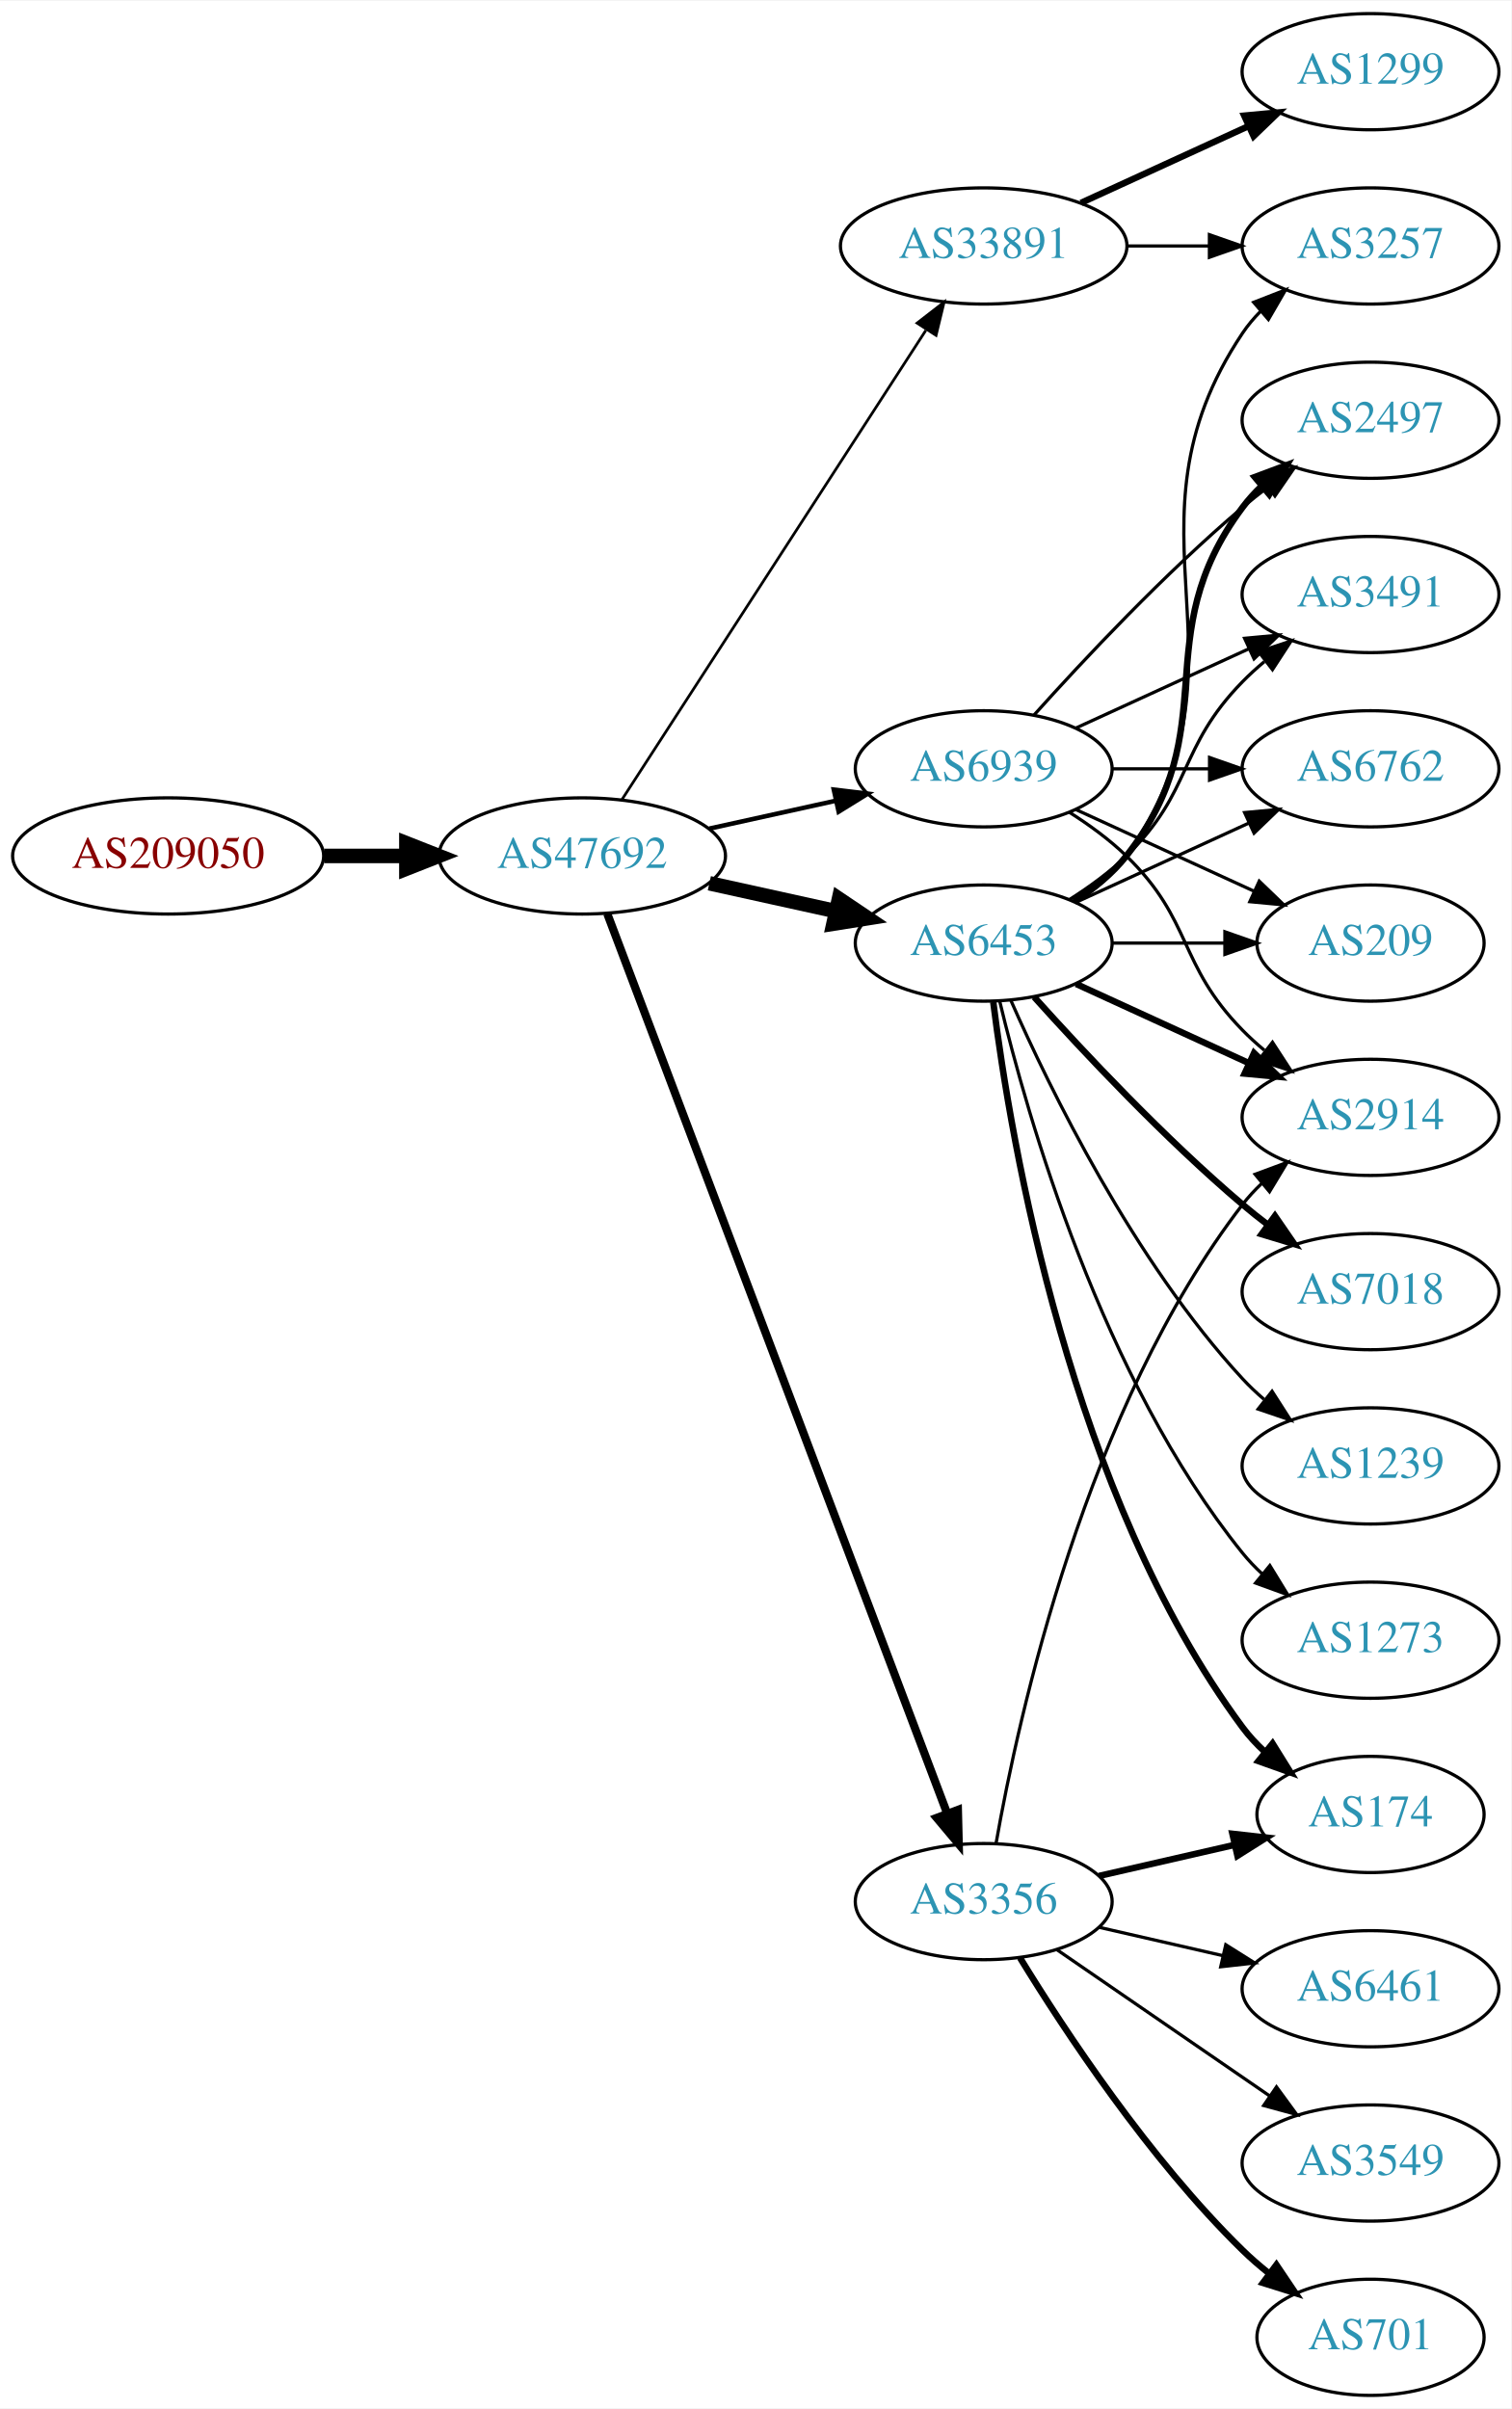
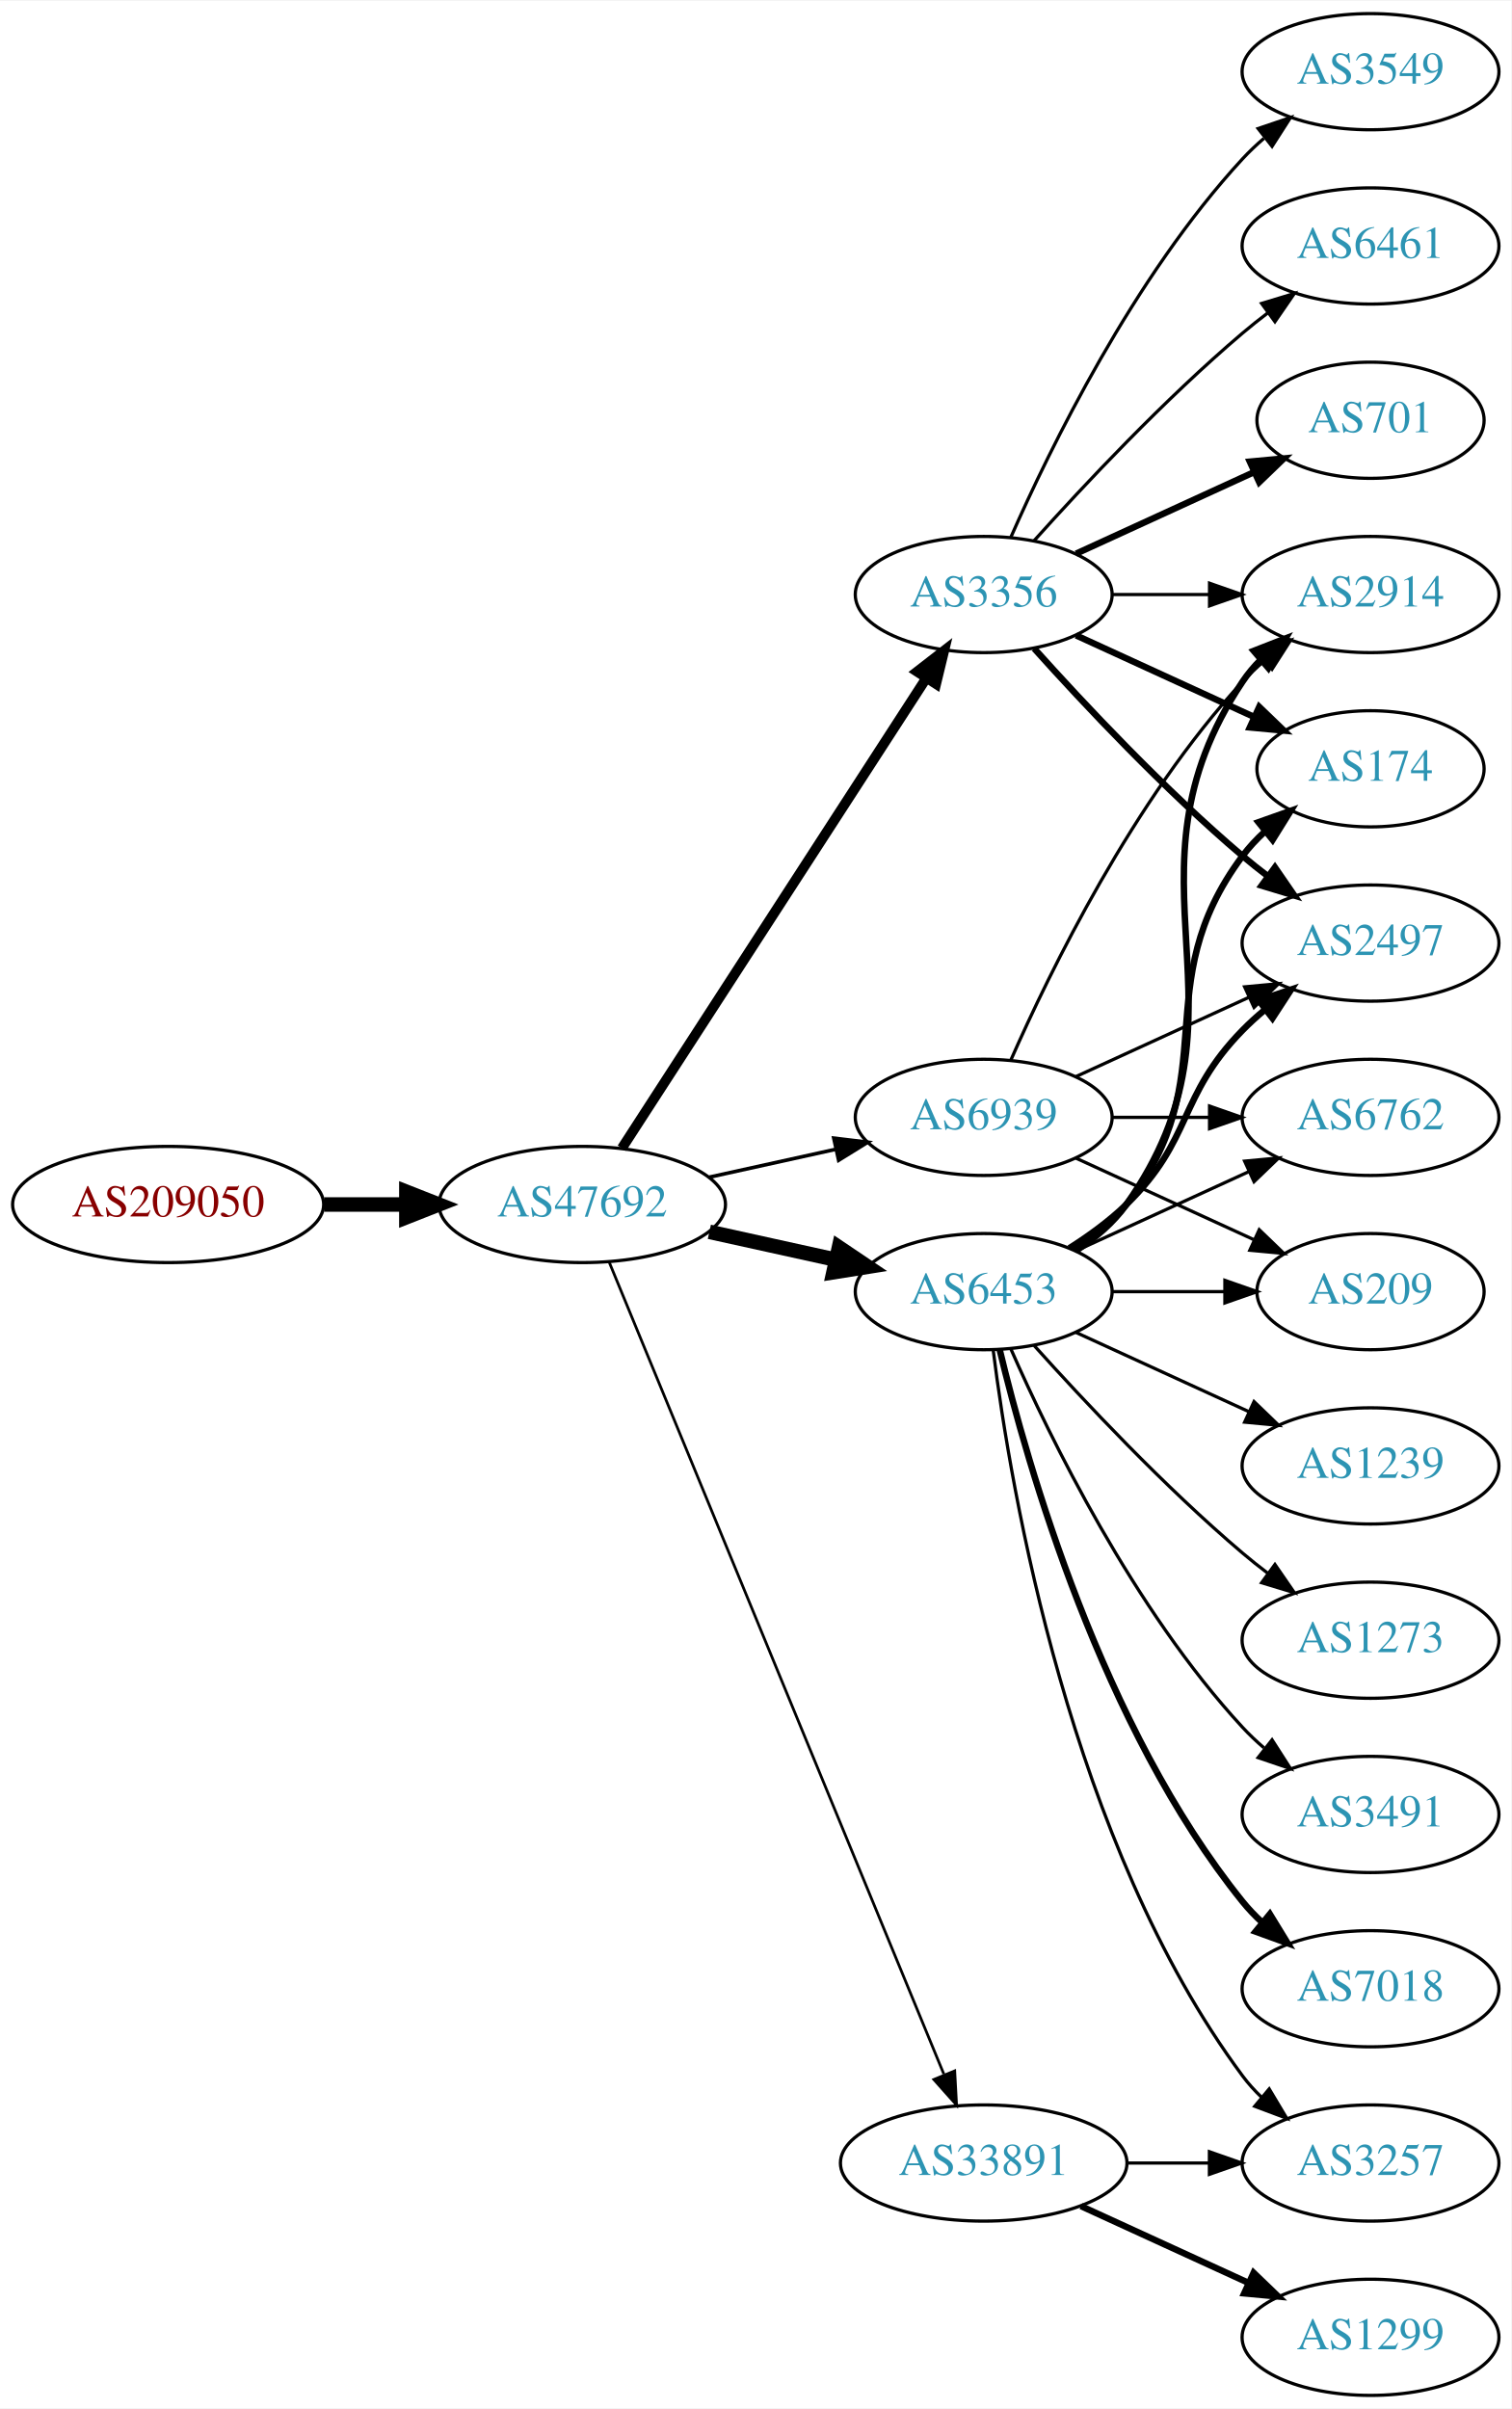
<svg xmlns="http://www.w3.org/2000/svg" xmlns:xlink="http://www.w3.org/1999/xlink" width="468pt" height="746pt" viewBox="0.00 0.00 468.27 746.00">
  <g id="graph0" class="graph" transform="scale(1 1) rotate(0) translate(4 742)">
    <polygon fill="white" stroke="none" points="-4,4 -4,-742 464.269,-742 464.269,4 -4,4" />
    <g id="node1" class="node">
      <g id="a_node1">
        <a xlink:href="/asn/209050" xlink:title="AS209050 ~ Digimagical GmbH [AT]">
-           <ellipse fill="#ffffff" stroke="black" cx="48.096" cy="-477" rx="48.192" ry="18" />
-           <text text-anchor="middle" x="48.096" y="-473.3" font-family="Times,serif" font-size="14.00" fill="#880000">AS209050</text>
+           <ellipse fill="#ffffff" stroke="black" cx="48.096" cy="-369" rx="48.192" ry="18" />
+           <text text-anchor="middle" x="48.096" y="-365.3" font-family="Times,serif" font-size="14.00" fill="#880000">AS209050</text>
        </a>
      </g>
    </g>
    <g id="node2" class="node">
      <g id="a_node2">
        <a xlink:href="/asn/47692" xlink:title="AS47692 ~ Nessus GmbH [AT]">
-           <ellipse fill="#ffffff" stroke="black" cx="176.388" cy="-477" rx="44.393" ry="18" />
-           <text text-anchor="middle" x="176.388" y="-473.3" font-family="Times,serif" font-size="14.00" fill="#2c94b3">AS47692</text>
+           <ellipse fill="#ffffff" stroke="black" cx="176.388" cy="-369" rx="44.393" ry="18" />
+           <text text-anchor="middle" x="176.388" y="-365.3" font-family="Times,serif" font-size="14.00" fill="#2c94b3">AS47692</text>
        </a>
      </g>
    </g>
    <g id="edge1" class="edge">
-       <path fill="none" stroke="black" stroke-width="4.5" d="M96.481,-477C104.742,-477 113.386,-477 121.799,-477" />
-       <polygon fill="black" stroke="black" stroke-width="4.5" points="121.904,-480.938 131.904,-477 121.904,-473.063 121.904,-480.938" />
+       <path fill="none" stroke="black" stroke-width="4.5" d="M96.481,-369C104.742,-369 113.386,-369 121.799,-369" />
+       <polygon fill="black" stroke="black" stroke-width="4.5" points="121.904,-372.938 131.904,-369 121.904,-365.063 121.904,-372.938" />
    </g>
    <g id="node3" class="node">
      <g id="a_node3">
-         <a xlink:href="/asn/33891" xlink:title="AS33891 ~ CORE-BACKBONE GMBH GLOBAL NETWORK [DE]">
-           <ellipse fill="#ffffff" stroke="black" cx="300.78" cy="-666" rx="44.393" ry="18" />
-           <text text-anchor="middle" x="300.78" y="-662.3" font-family="Times,serif" font-size="14.00" fill="#2c94b3">AS33891</text>
+         <a xlink:href="/asn/6453" xlink:title="AS6453 ~ TATA COMMUNICATIONS (AMERICA) INC [US]">
+           <ellipse fill="#ffffff" stroke="black" cx="300.78" cy="-342" rx="39.794" ry="18" />
+           <text text-anchor="middle" x="300.78" y="-338.3" font-family="Times,serif" font-size="14.00" fill="#2c94b3">AS6453</text>
        </a>
      </g>
    </g>
    <g id="edge2" class="edge">
-       <path fill="none" stroke="black" stroke-width="0.844" d="M188.683,-494.442C210.268,-527.775 257.484,-600.686 282.856,-639.866" />
-       <polygon fill="black" stroke="black" stroke-width="0.844" points="280.139,-642.109 288.512,-648.6 286.014,-638.304 280.139,-642.109" />
+       <path fill="none" stroke="black" stroke-width="4.5" d="M215.777,-360.531C228.168,-357.798 242.015,-354.743 254.836,-351.915" />
+       <polygon fill="black" stroke="black" stroke-width="4.5" points="255.933,-355.705 264.85,-349.705 254.237,-348.015 255.933,-355.705" />
    </g>
    <g id="node4" class="node">
      <g id="a_node4">
        <a xlink:href="/asn/3356" xlink:title="AS3356 ~ Level 3 Parent, LLC [US]">
-           <ellipse fill="#ffffff" stroke="black" cx="300.78" cy="-153" rx="39.794" ry="18" />
-           <text text-anchor="middle" x="300.78" y="-149.3" font-family="Times,serif" font-size="14.00" fill="#2c94b3">AS3356</text>
+           <ellipse fill="#ffffff" stroke="black" cx="300.78" cy="-558" rx="39.794" ry="18" />
+           <text text-anchor="middle" x="300.78" y="-554.3" font-family="Times,serif" font-size="14.00" fill="#2c94b3">AS3356</text>
        </a>
      </g>
    </g>
    <g id="edge3" class="edge">
-       <path fill="none" stroke="black" stroke-width="2.531" d="M184.142,-459.119C204.454,-405.349 265.075,-244.871 289.456,-180.33" />
-       <polygon fill="black" stroke="black" stroke-width="2.531" points="292.786,-181.418 293.046,-170.826 286.238,-178.944 292.786,-181.418" />
+       <path fill="none" stroke="black" stroke-width="3.094" d="M188.683,-386.442C210.268,-419.775 257.484,-492.686 282.856,-531.866" />
+       <polygon fill="black" stroke="black" stroke-width="3.094" points="280.139,-534.109 288.512,-540.6 286.014,-530.304 280.139,-534.109" />
    </g>
    <g id="node5" class="node">
      <g id="a_node5">
-         <a xlink:href="/asn/6453" xlink:title="AS6453 ~ TATA COMMUNICATIONS (AMERICA) INC [US]">
-           <ellipse fill="#ffffff" stroke="black" cx="300.78" cy="-450" rx="39.794" ry="18" />
-           <text text-anchor="middle" x="300.78" y="-446.3" font-family="Times,serif" font-size="14.00" fill="#2c94b3">AS6453</text>
+         <a xlink:href="/asn/33891" xlink:title="AS33891 ~ CORE-BACKBONE GMBH GLOBAL NETWORK [DE]">
+           <ellipse fill="#ffffff" stroke="black" cx="300.78" cy="-72" rx="44.393" ry="18" />
+           <text text-anchor="middle" x="300.78" y="-68.3" font-family="Times,serif" font-size="14.00" fill="#2c94b3">AS33891</text>
        </a>
      </g>
    </g>
    <g id="edge4" class="edge">
-       <path fill="none" stroke="black" stroke-width="4.5" d="M215.777,-468.531C228.168,-465.798 242.015,-462.743 254.836,-459.915" />
-       <polygon fill="black" stroke="black" stroke-width="4.5" points="255.933,-463.705 264.85,-457.705 254.237,-456.015 255.933,-463.705" />
+       <path fill="none" stroke="black" stroke-width="0.844" d="M184.677,-351.311C205.207,-301.493 263.62,-159.746 288.421,-99.564" />
+       <polygon fill="black" stroke="black" stroke-width="0.844" points="291.799,-100.551 292.373,-89.972 285.327,-97.884 291.799,-100.551" />
    </g>
    <g id="node6" class="node">
      <g id="a_node6">
        <a xlink:href="/asn/6939" xlink:title="AS6939 ~ Hurricane Electric LLC [US]">
-           <ellipse fill="#ffffff" stroke="black" cx="300.78" cy="-504" rx="39.794" ry="18" />
-           <text text-anchor="middle" x="300.78" y="-500.3" font-family="Times,serif" font-size="14.00" fill="#2c94b3">AS6939</text>
+           <ellipse fill="#ffffff" stroke="black" cx="300.78" cy="-396" rx="39.794" ry="18" />
+           <text text-anchor="middle" x="300.78" y="-392.3" font-family="Times,serif" font-size="14.00" fill="#2c94b3">AS6939</text>
        </a>
      </g>
    </g>
    <g id="edge5" class="edge">
-       <path fill="none" stroke="black" stroke-width="1.406" d="M215.777,-485.469C228.168,-488.202 242.015,-491.257 254.836,-494.085" />
-       <polygon fill="black" stroke="black" stroke-width="1.406" points="254.331,-497.558 264.85,-496.295 255.839,-490.722 254.331,-497.558" />
+       <path fill="none" stroke="black" stroke-width="1.125" d="M215.777,-377.469C228.168,-380.202 242.015,-383.257 254.836,-386.085" />
+       <polygon fill="black" stroke="black" stroke-width="1.125" points="254.331,-389.558 264.85,-388.295 255.839,-382.722 254.331,-389.558" />
    </g>
    <g id="node7" class="node">
      <g id="a_node7">
-         <a xlink:href="/asn/1299" xlink:title="AS1299 ~ Telia Carrier [EU]">
-           <ellipse fill="#ffffff" stroke="black" cx="420.622" cy="-720" rx="39.794" ry="18" />
-           <text text-anchor="middle" x="420.622" y="-716.3" font-family="Times,serif" font-size="14.00" fill="#2c94b3">AS1299</text>
-         </a>
-       </g>
-     </g>
-     <g id="edge6" class="edge">
-       <path fill="none" stroke="black" stroke-width="2" d="M330.909,-679.348C346.521,-686.502 365.918,-695.391 382.59,-703.03" />
-       <polygon fill="black" stroke="black" stroke-width="2" points="381.493,-706.378 392.042,-707.362 384.409,-700.014 381.493,-706.378" />
+         <a xlink:href="/asn/2914" xlink:title="AS2914 ~ NTT America, Inc. [US]">
+           <ellipse fill="#ffffff" stroke="black" cx="420.622" cy="-558" rx="39.794" ry="18" />
+           <text text-anchor="middle" x="420.622" y="-554.3" font-family="Times,serif" font-size="14.00" fill="#2c94b3">AS2914</text>
+         </a>
+       </g>
+     </g>
+     <g id="edge15" class="edge">
+       <path fill="none" stroke="black" stroke-width="2" d="M329.613,-354.838C335.428,-358.661 340.994,-363.367 344.976,-369 387.555,-429.225 339.951,-469.706 380.976,-531 382.598,-533.423 384.516,-535.695 386.618,-537.81" />
+       <polygon fill="black" stroke="black" stroke-width="2" points="384.432,-540.546 394.303,-544.393 388.986,-535.229 384.432,-540.546" />
    </g>
    <g id="node8" class="node">
      <g id="a_node8">
-         <a xlink:href="/asn/3257" xlink:title="AS3257 ~ GTT [DE]">
-           <ellipse fill="#ffffff" stroke="black" cx="420.622" cy="-666" rx="39.794" ry="18" />
-           <text text-anchor="middle" x="420.622" y="-662.3" font-family="Times,serif" font-size="14.00" fill="#2c94b3">AS3257</text>
-         </a>
-       </g>
-     </g>
-     <g id="edge7" class="edge">
-       <path fill="none" stroke="black" d="M344.991,-666C353.303,-666 362.066,-666 370.548,-666" />
-       <polygon fill="black" stroke="black" points="370.707,-669.5 380.707,-666 370.707,-662.5 370.707,-669.5" />
-     </g>
-     <g id="node9" class="node">
-       <g id="a_node9">
        <a xlink:href="/asn/174" xlink:title="AS174 ~ Cogent Communications [US]">
-           <ellipse fill="#ffffff" stroke="black" cx="420.622" cy="-180" rx="35.194" ry="18" />
-           <text text-anchor="middle" x="420.622" y="-176.3" font-family="Times,serif" font-size="14.00" fill="#2c94b3">AS174</text>
-         </a>
-       </g>
-     </g>
-     <g id="edge8" class="edge">
-       <path fill="none" stroke="black" stroke-width="2" d="M336.499,-160.955C349.592,-163.955 364.614,-167.396 378.255,-170.522" />
-       <polygon fill="black" stroke="black" stroke-width="2" points="377.833,-174.016 388.362,-172.838 379.396,-167.193 377.833,-174.016" />
-     </g>
-     <g id="node10" class="node">
-       <g id="a_node10">
-         <a xlink:href="/asn/2914" xlink:title="AS2914 ~ NTT America, Inc. [US]">
-           <ellipse fill="#ffffff" stroke="black" cx="420.622" cy="-396" rx="39.794" ry="18" />
-           <text text-anchor="middle" x="420.622" y="-392.3" font-family="Times,serif" font-size="14.00" fill="#2c94b3">AS2914</text>
-         </a>
-       </g>
-     </g>
-     <g id="edge9" class="edge">
-       <path fill="none" stroke="black" d="M304.598,-170.99C311.526,-210.435 332.482,-306.025 380.976,-369 382.755,-371.31 384.787,-373.5 386.968,-375.559" />
-       <polygon fill="black" stroke="black" points="384.863,-378.361 394.8,-382.036 389.324,-372.966 384.863,-378.361" />
+           <ellipse fill="#ffffff" stroke="black" cx="420.622" cy="-504" rx="35.194" ry="18" />
+           <text text-anchor="middle" x="420.622" y="-500.3" font-family="Times,serif" font-size="14.00" fill="#2c94b3">AS174</text>
+         </a>
+       </g>
+     </g>
+     <g id="edge17" class="edge">
+       <path fill="none" stroke="black" stroke-width="2" d="M328.751,-354.855C334.74,-358.72 340.599,-363.441 344.976,-369 376.274,-408.754 350.704,-436.458 380.976,-477 382.983,-479.689 385.339,-482.209 387.88,-484.546" />
+       <polygon fill="black" stroke="black" stroke-width="2" points="385.909,-487.452 395.896,-490.989 390.295,-481.996 385.909,-487.452" />
    </g>
    <g id="node11" class="node">
      <g id="a_node11">
-         <a xlink:href="/asn/6461" xlink:title="AS6461 ~ Zayo Bandwidth [US]">
-           <ellipse fill="#ffffff" stroke="black" cx="420.622" cy="-126" rx="39.794" ry="18" />
-           <text text-anchor="middle" x="420.622" y="-122.3" font-family="Times,serif" font-size="14.00" fill="#2c94b3">AS6461</text>
-         </a>
-       </g>
-     </g>
-     <g id="edge10" class="edge">
-       <path fill="none" stroke="black" d="M336.499,-145.045C348.499,-142.296 362.12,-139.175 374.812,-136.267" />
-       <polygon fill="black" stroke="black" points="375.778,-139.636 384.744,-133.991 374.215,-132.813 375.778,-139.636" />
-     </g>
-     <g id="node12" class="node">
-       <g id="a_node12">
-         <a xlink:href="/asn/3549" xlink:title="AS3549 ~ Level 3 Parent, LLC [US]">
-           <ellipse fill="#ffffff" stroke="black" cx="420.622" cy="-72" rx="39.794" ry="18" />
-           <text text-anchor="middle" x="420.622" y="-68.3" font-family="Times,serif" font-size="14.00" fill="#2c94b3">AS3549</text>
-         </a>
-       </g>
-     </g>
-     <g id="edge11" class="edge">
-       <path fill="none" stroke="black" d="M323.394,-138.143C341.882,-125.435 368.696,-107.005 389.326,-92.825" />
-       <polygon fill="black" stroke="black" points="391.488,-95.586 397.746,-87.037 387.522,-89.817 391.488,-95.586" />
-     </g>
-     <g id="node13" class="node">
-       <g id="a_node13">
-         <a xlink:href="/asn/701" xlink:title="AS701 ~ UUNET [US]">
-           <ellipse fill="#ffffff" stroke="black" cx="420.622" cy="-18" rx="35.194" ry="18" />
-           <text text-anchor="middle" x="420.622" y="-14.3" font-family="Times,serif" font-size="14.00" fill="#2c94b3">AS701</text>
-         </a>
-       </g>
-     </g>
-     <g id="edge12" class="edge">
-       <path fill="none" stroke="black" stroke-width="2" d="M312.045,-135.56C325.854,-113.009 352.043,-73.278 380.976,-45 383.511,-42.522 386.295,-40.11 389.17,-37.812" />
-       <polygon fill="black" stroke="black" stroke-width="2" points="391.466,-40.465 397.387,-31.679 387.279,-34.856 391.466,-40.465" />
-     </g>
-     <g id="edge22" class="edge">
-       <path fill="none" stroke="black" d="M329.613,-462.838C335.428,-466.661 340.994,-471.367 344.976,-477 387.555,-537.225 339.951,-577.706 380.976,-639 382.598,-641.423 384.516,-643.695 386.618,-645.81" />
-       <polygon fill="black" stroke="black" points="384.432,-648.546 394.303,-652.393 388.986,-643.229 384.432,-648.546" />
-     </g>
-     <g id="edge13" class="edge">
-       <path fill="none" stroke="black" stroke-width="2" d="M303.739,-431.735C309.145,-388.671 327.591,-278.998 380.976,-207 382.974,-204.304 385.324,-201.78 387.861,-199.44" />
-       <polygon fill="black" stroke="black" stroke-width="2" points="390.276,-201.989 395.871,-192.992 385.887,-196.537 390.276,-201.989" />
-     </g>
-     <g id="edge18" class="edge">
-       <path fill="none" stroke="black" stroke-width="2" d="M329.409,-437.339C345.366,-430.027 365.636,-420.739 382.919,-412.819" />
-       <polygon fill="black" stroke="black" stroke-width="2" points="384.534,-415.929 392.167,-408.581 381.617,-409.565 384.534,-415.929" />
+         <a xlink:href="/asn/2497" xlink:title="AS2497 ~ Internet Initiative Japan Inc. [JP]">
+           <ellipse fill="#ffffff" stroke="black" cx="420.622" cy="-450" rx="39.794" ry="18" />
+           <text text-anchor="middle" x="420.622" y="-446.3" font-family="Times,serif" font-size="14.00" fill="#2c94b3">AS2497</text>
+         </a>
+       </g>
+     </g>
+     <g id="edge16" class="edge">
+       <path fill="none" stroke="black" stroke-width="2" d="M327.309,-355.462C333.472,-359.362 339.773,-363.948 344.976,-369 365.669,-389.094 360.803,-402.383 380.976,-423 383.069,-425.139 385.352,-427.218 387.729,-429.21" />
+       <polygon fill="black" stroke="black" stroke-width="2" points="385.972,-432.275 396.028,-435.611 390.247,-426.732 385.972,-432.275" />
    </g>
    <g id="node14" class="node">
      <g id="a_node14">
-         <a xlink:href="/asn/2497" xlink:title="AS2497 ~ Internet Initiative Japan Inc. [JP]">
-           <ellipse fill="#ffffff" stroke="black" cx="420.622" cy="-612" rx="39.794" ry="18" />
-           <text text-anchor="middle" x="420.622" y="-608.3" font-family="Times,serif" font-size="14.00" fill="#2c94b3">AS2497</text>
-         </a>
-       </g>
-     </g>
-     <g id="edge14" class="edge">
-       <path fill="none" stroke="black" stroke-width="2" d="M328.751,-462.855C334.74,-466.72 340.599,-471.441 344.976,-477 376.274,-516.754 350.704,-544.458 380.976,-585 382.72,-587.336 384.728,-589.545 386.891,-591.617" />
-       <polygon fill="black" stroke="black" stroke-width="2" points="384.769,-594.405 394.691,-598.118 389.25,-589.027 384.769,-594.405" />
+         <a xlink:href="/asn/3257" xlink:title="AS3257 ~ GTT [DE]">
+           <ellipse fill="#ffffff" stroke="black" cx="420.622" cy="-72" rx="39.794" ry="18" />
+           <text text-anchor="middle" x="420.622" y="-68.3" font-family="Times,serif" font-size="14.00" fill="#2c94b3">AS3257</text>
+         </a>
+       </g>
+     </g>
+     <g id="edge21" class="edge">
+       <path fill="none" stroke="black" d="M303.739,-323.735C309.145,-280.671 327.591,-170.998 380.976,-99 382.712,-96.658 384.714,-94.445 386.874,-92.37" />
+       <polygon fill="black" stroke="black" points="389.234,-94.959 394.667,-85.863 384.747,-89.586 389.234,-94.959" />
    </g>
    <g id="node15" class="node">
      <g id="a_node15">
        <a xlink:href="/asn/3491" xlink:title="AS3491 ~ PCCW Global, Inc. [US]">
-           <ellipse fill="#ffffff" stroke="black" cx="420.622" cy="-558" rx="39.794" ry="18" />
-           <text text-anchor="middle" x="420.622" y="-554.3" font-family="Times,serif" font-size="14.00" fill="#2c94b3">AS3491</text>
-         </a>
-       </g>
-     </g>
-     <g id="edge15" class="edge">
-       <path fill="none" stroke="black" d="M327.309,-463.462C333.472,-467.362 339.773,-471.948 344.976,-477 365.669,-497.094 360.803,-510.383 380.976,-531 383.069,-533.139 385.352,-535.218 387.729,-537.21" />
-       <polygon fill="black" stroke="black" points="385.972,-540.275 396.028,-543.611 390.247,-534.732 385.972,-540.275" />
+           <ellipse fill="#ffffff" stroke="black" cx="420.622" cy="-180" rx="39.794" ry="18" />
+           <text text-anchor="middle" x="420.622" y="-176.3" font-family="Times,serif" font-size="14.00" fill="#2c94b3">AS3491</text>
+         </a>
+       </g>
+     </g>
+     <g id="edge14" class="edge">
+       <path fill="none" stroke="black" d="M309.196,-324.239C321.264,-296.817 347.235,-243.527 380.976,-207 383.006,-204.802 385.245,-202.681 387.591,-200.66" />
+       <polygon fill="black" stroke="black" points="390.118,-203.126 395.835,-194.206 385.804,-197.614 390.118,-203.126" />
    </g>
    <g id="node16" class="node">
      <g id="a_node16">
        <a xlink:href="/asn/7018" xlink:title="AS7018 ~ AT&amp;T Services, Inc. [US]">
-           <ellipse fill="#ffffff" stroke="black" cx="420.622" cy="-342" rx="39.794" ry="18" />
-           <text text-anchor="middle" x="420.622" y="-338.3" font-family="Times,serif" font-size="14.00" fill="#2c94b3">AS7018</text>
-         </a>
-       </g>
-     </g>
-     <g id="edge16" class="edge">
-       <path fill="none" stroke="black" stroke-width="2" d="M316.426,-433.275C331.727,-416.235 356.824,-389.477 380.976,-369 383.473,-366.883 386.133,-364.768 388.845,-362.707" />
-       <polygon fill="black" stroke="black" stroke-width="2" points="391.011,-365.459 397.021,-356.734 386.882,-359.806 391.011,-365.459" />
+           <ellipse fill="#ffffff" stroke="black" cx="420.622" cy="-126" rx="39.794" ry="18" />
+           <text text-anchor="middle" x="420.622" y="-122.3" font-family="Times,serif" font-size="14.00" fill="#2c94b3">AS7018</text>
+         </a>
+       </g>
+     </g>
+     <g id="edge18" class="edge">
+       <path fill="none" stroke="black" stroke-width="2" d="M305.706,-324.118C314.265,-288.391 337.413,-206.992 380.976,-153 382.807,-150.731 384.876,-148.57 387.083,-146.532" />
+       <polygon fill="black" stroke="black" stroke-width="2" points="389.434,-149.131 394.965,-140.094 385.006,-143.709 389.434,-149.131" />
    </g>
    <g id="node17" class="node">
      <g id="a_node17">
+         <a xlink:href="/asn/6762" xlink:title="AS6762 ~ TELECOM ITALIA SPARKLE S.p.A. [IT]">
+           <ellipse fill="#ffffff" stroke="black" cx="420.622" cy="-396" rx="39.794" ry="18" />
+           <text text-anchor="middle" x="420.622" y="-392.3" font-family="Times,serif" font-size="14.00" fill="#2c94b3">AS6762</text>
+         </a>
+       </g>
+     </g>
+     <g id="edge19" class="edge">
+       <path fill="none" stroke="black" d="M329.409,-354.661C345.366,-361.973 365.636,-371.261 382.919,-379.181" />
+       <polygon fill="black" stroke="black" points="381.617,-382.435 392.167,-383.419 384.534,-376.071 381.617,-382.435" />
+     </g>
+     <g id="node18" class="node">
+       <g id="a_node18">
        <a xlink:href="/asn/1239" xlink:title="AS1239 ~ Sprint [US]">
          <ellipse fill="#ffffff" stroke="black" cx="420.622" cy="-288" rx="39.794" ry="18" />
          <text text-anchor="middle" x="420.622" y="-284.3" font-family="Times,serif" font-size="14.00" fill="#2c94b3">AS1239</text>
        </a>
      </g>
    </g>
-     <g id="edge17" class="edge">
-       <path fill="none" stroke="black" d="M309.196,-432.239C321.264,-404.817 347.235,-351.527 380.976,-315 383.006,-312.802 385.245,-310.681 387.591,-308.66" />
-       <polygon fill="black" stroke="black" points="390.118,-311.126 395.835,-302.206 385.804,-305.614 390.118,-311.126" />
-     </g>
-     <g id="node18" class="node">
-       <g id="a_node18">
-         <a xlink:href="/asn/6762" xlink:title="AS6762 ~ TELECOM ITALIA SPARKLE S.p.A. [IT]">
-           <ellipse fill="#ffffff" stroke="black" cx="420.622" cy="-504" rx="39.794" ry="18" />
-           <text text-anchor="middle" x="420.622" y="-500.3" font-family="Times,serif" font-size="14.00" fill="#2c94b3">AS6762</text>
-         </a>
-       </g>
-     </g>
-     <g id="edge19" class="edge">
-       <path fill="none" stroke="black" d="M329.409,-462.661C345.366,-469.973 365.636,-479.261 382.919,-487.181" />
-       <polygon fill="black" stroke="black" points="381.617,-490.435 392.167,-491.419 384.534,-484.071 381.617,-490.435" />
+     <g id="edge20" class="edge">
+       <path fill="none" stroke="black" d="M329.409,-329.339C345.366,-322.027 365.636,-312.739 382.919,-304.819" />
+       <polygon fill="black" stroke="black" points="384.534,-307.929 392.167,-300.581 381.617,-301.565 384.534,-307.929" />
    </g>
    <g id="node19" class="node">
      <g id="a_node19">
        <a xlink:href="/asn/209" xlink:title="AS209 ~ CenturyLink Communications, LLC [US]">
-           <ellipse fill="#ffffff" stroke="black" cx="420.622" cy="-450" rx="35.194" ry="18" />
-           <text text-anchor="middle" x="420.622" y="-446.3" font-family="Times,serif" font-size="14.00" fill="#2c94b3">AS209</text>
-         </a>
-       </g>
-     </g>
-     <g id="edge20" class="edge">
-       <path fill="none" stroke="black" d="M340.692,-450C351.779,-450 363.939,-450 375.321,-450" />
-       <polygon fill="black" stroke="black" points="375.503,-453.5 385.503,-450 375.503,-446.5 375.503,-453.5" />
+           <ellipse fill="#ffffff" stroke="black" cx="420.622" cy="-342" rx="35.194" ry="18" />
+           <text text-anchor="middle" x="420.622" y="-338.3" font-family="Times,serif" font-size="14.00" fill="#2c94b3">AS209</text>
+         </a>
+       </g>
+     </g>
+     <g id="edge22" class="edge">
+       <path fill="none" stroke="black" d="M340.692,-342C351.779,-342 363.939,-342 375.321,-342" />
+       <polygon fill="black" stroke="black" points="375.503,-345.5 385.503,-342 375.503,-338.5 375.503,-345.5" />
    </g>
    <g id="node20" class="node">
      <g id="a_node20">
        <a xlink:href="/asn/1273" xlink:title="AS1273 ~ Vodafone Group PLC [EU]">
          <ellipse fill="#ffffff" stroke="black" cx="420.622" cy="-234" rx="39.794" ry="18" />
          <text text-anchor="middle" x="420.622" y="-230.3" font-family="Times,serif" font-size="14.00" fill="#2c94b3">AS1273</text>
        </a>
      </g>
    </g>
-     <g id="edge21" class="edge">
-       <path fill="none" stroke="black" d="M305.706,-432.118C314.265,-396.391 337.413,-314.992 380.976,-261 382.807,-258.731 384.876,-256.57 387.083,-254.532" />
-       <polygon fill="black" stroke="black" points="389.434,-257.131 394.965,-248.094 385.006,-251.709 389.434,-257.131" />
-     </g>
    <g id="edge23" class="edge">
-       <path fill="none" stroke="black" d="M327.309,-490.538C333.472,-486.638 339.773,-482.052 344.976,-477 365.669,-456.906 360.803,-443.617 380.976,-423 383.069,-420.861 385.352,-418.782 387.729,-416.79" />
-       <polygon fill="black" stroke="black" points="390.247,-419.268 396.028,-410.389 385.972,-413.725 390.247,-419.268" />
+       <path fill="none" stroke="black" d="M316.426,-325.275C331.727,-308.235 356.824,-281.477 380.976,-261 383.473,-258.883 386.133,-256.768 388.845,-254.707" />
+       <polygon fill="black" stroke="black" points="391.011,-257.459 397.021,-248.734 386.882,-251.806 391.011,-257.459" />
+     </g>
+     <g id="edge6" class="edge">
+       <path fill="none" stroke="black" d="M340.692,-558C350.246,-558 360.595,-558 370.558,-558" />
+       <polygon fill="black" stroke="black" points="370.751,-561.5 380.75,-558 370.75,-554.5 370.751,-561.5" />
+     </g>
+     <g id="edge7" class="edge">
+       <path fill="none" stroke="black" stroke-width="2" d="M329.409,-545.339C345.825,-537.817 366.806,-528.202 384.403,-520.139" />
+       <polygon fill="black" stroke="black" stroke-width="2" points="386.148,-523.189 393.781,-515.842 383.232,-516.826 386.148,-523.189" />
+     </g>
+     <g id="node9" class="node">
+       <g id="a_node9">
+         <a xlink:href="/asn/3549" xlink:title="AS3549 ~ Level 3 Parent, LLC [US]">
+           <ellipse fill="#ffffff" stroke="black" cx="420.622" cy="-720" rx="39.794" ry="18" />
+           <text text-anchor="middle" x="420.622" y="-716.3" font-family="Times,serif" font-size="14.00" fill="#2c94b3">AS3549</text>
+         </a>
+       </g>
+     </g>
+     <g id="edge8" class="edge">
+       <path fill="none" stroke="black" d="M309.196,-575.761C321.264,-603.183 347.235,-656.473 380.976,-693 383.006,-695.198 385.245,-697.319 387.591,-699.34" />
+       <polygon fill="black" stroke="black" points="385.804,-702.386 395.835,-705.794 390.118,-696.874 385.804,-702.386" />
+     </g>
+     <g id="node10" class="node">
+       <g id="a_node10">
+         <a xlink:href="/asn/6461" xlink:title="AS6461 ~ Zayo Bandwidth [US]">
+           <ellipse fill="#ffffff" stroke="black" cx="420.622" cy="-666" rx="39.794" ry="18" />
+           <text text-anchor="middle" x="420.622" y="-662.3" font-family="Times,serif" font-size="14.00" fill="#2c94b3">AS6461</text>
+         </a>
+       </g>
+     </g>
+     <g id="edge9" class="edge">
+       <path fill="none" stroke="black" d="M316.426,-574.725C331.727,-591.765 356.824,-618.523 380.976,-639 383.473,-641.117 386.133,-643.232 388.845,-645.293" />
+       <polygon fill="black" stroke="black" points="386.882,-648.194 397.021,-651.266 391.011,-642.541 386.882,-648.194" />
+     </g>
+     <g id="edge10" class="edge">
+       <path fill="none" stroke="black" stroke-width="2" d="M316.426,-541.275C331.727,-524.235 356.824,-497.477 380.976,-477 383.473,-474.883 386.133,-472.768 388.845,-470.707" />
+       <polygon fill="black" stroke="black" stroke-width="2" points="391.011,-473.459 397.021,-464.734 386.882,-467.806 391.011,-473.459" />
+     </g>
+     <g id="node12" class="node">
+       <g id="a_node12">
+         <a xlink:href="/asn/701" xlink:title="AS701 ~ UUNET [US]">
+           <ellipse fill="#ffffff" stroke="black" cx="420.622" cy="-612" rx="35.194" ry="18" />
+           <text text-anchor="middle" x="420.622" y="-608.3" font-family="Times,serif" font-size="14.00" fill="#2c94b3">AS701</text>
+         </a>
+       </g>
+     </g>
+     <g id="edge11" class="edge">
+       <path fill="none" stroke="black" stroke-width="2" d="M329.409,-570.661C345.825,-578.183 366.806,-587.798 384.403,-595.861" />
+       <polygon fill="black" stroke="black" stroke-width="2" points="383.232,-599.174 393.781,-600.158 386.148,-592.811 383.232,-599.174" />
+     </g>
+     <g id="node13" class="node">
+       <g id="a_node13">
+         <a xlink:href="/asn/1299" xlink:title="AS1299 ~ Telia Carrier [EU]">
+           <ellipse fill="#ffffff" stroke="black" cx="420.622" cy="-18" rx="39.794" ry="18" />
+           <text text-anchor="middle" x="420.622" y="-14.3" font-family="Times,serif" font-size="14.00" fill="#2c94b3">AS1299</text>
+         </a>
+       </g>
+     </g>
+     <g id="edge12" class="edge">
+       <path fill="none" stroke="black" stroke-width="2" d="M330.909,-58.652C346.521,-51.498 365.918,-42.609 382.59,-34.969" />
+       <polygon fill="black" stroke="black" stroke-width="2" points="384.409,-37.986 392.042,-30.638 381.493,-31.622 384.409,-37.986" />
+     </g>
+     <g id="edge13" class="edge">
+       <path fill="none" stroke="black" d="M344.991,-72C353.303,-72 362.066,-72 370.548,-72" />
+       <polygon fill="black" stroke="black" points="370.707,-75.5 380.707,-72 370.707,-68.5 370.707,-75.5" />
+     </g>
+     <g id="edge24" class="edge">
+       <path fill="none" stroke="black" d="M309.196,-413.761C321.264,-441.183 347.235,-494.473 380.976,-531 383.006,-533.198 385.245,-535.319 387.591,-537.34" />
+       <polygon fill="black" stroke="black" points="385.804,-540.386 395.835,-543.794 390.118,-534.874 385.804,-540.386" />
+     </g>
+     <g id="edge26" class="edge">
+       <path fill="none" stroke="black" d="M329.409,-408.661C345.366,-415.973 365.636,-425.261 382.919,-433.181" />
+       <polygon fill="black" stroke="black" points="381.617,-436.435 392.167,-437.419 384.534,-430.071 381.617,-436.435" />
    </g>
    <g id="edge25" class="edge">
-       <path fill="none" stroke="black" d="M316.426,-520.725C331.727,-537.765 356.824,-564.523 380.976,-585 383.473,-587.117 386.133,-589.232 388.845,-591.293" />
-       <polygon fill="black" stroke="black" points="386.882,-594.194 397.021,-597.266 391.011,-588.541 386.882,-594.194" />
+       <path fill="none" stroke="black" d="M340.692,-396C350.246,-396 360.595,-396 370.558,-396" />
+       <polygon fill="black" stroke="black" points="370.751,-399.5 380.75,-396 370.75,-392.5 370.751,-399.5" />
    </g>
    <g id="edge27" class="edge">
-       <path fill="none" stroke="black" d="M329.409,-516.661C345.366,-523.973 365.636,-533.261 382.919,-541.181" />
-       <polygon fill="black" stroke="black" points="381.617,-544.435 392.167,-545.419 384.534,-538.071 381.617,-544.435" />
-     </g>
-     <g id="edge24" class="edge">
-       <path fill="none" stroke="black" d="M340.692,-504C350.246,-504 360.595,-504 370.558,-504" />
-       <polygon fill="black" stroke="black" points="370.751,-507.5 380.75,-504 370.75,-500.5 370.751,-507.5" />
-     </g>
-     <g id="edge26" class="edge">
-       <path fill="none" stroke="black" d="M329.409,-491.339C345.825,-483.817 366.806,-474.202 384.403,-466.139" />
-       <polygon fill="black" stroke="black" points="386.148,-469.189 393.781,-461.842 383.232,-462.826 386.148,-469.189" />
+       <path fill="none" stroke="black" d="M329.409,-383.339C345.825,-375.817 366.806,-366.202 384.403,-358.139" />
+       <polygon fill="black" stroke="black" points="386.148,-361.189 393.781,-353.842 383.232,-354.826 386.148,-361.189" />
    </g>
  </g>
</svg>
